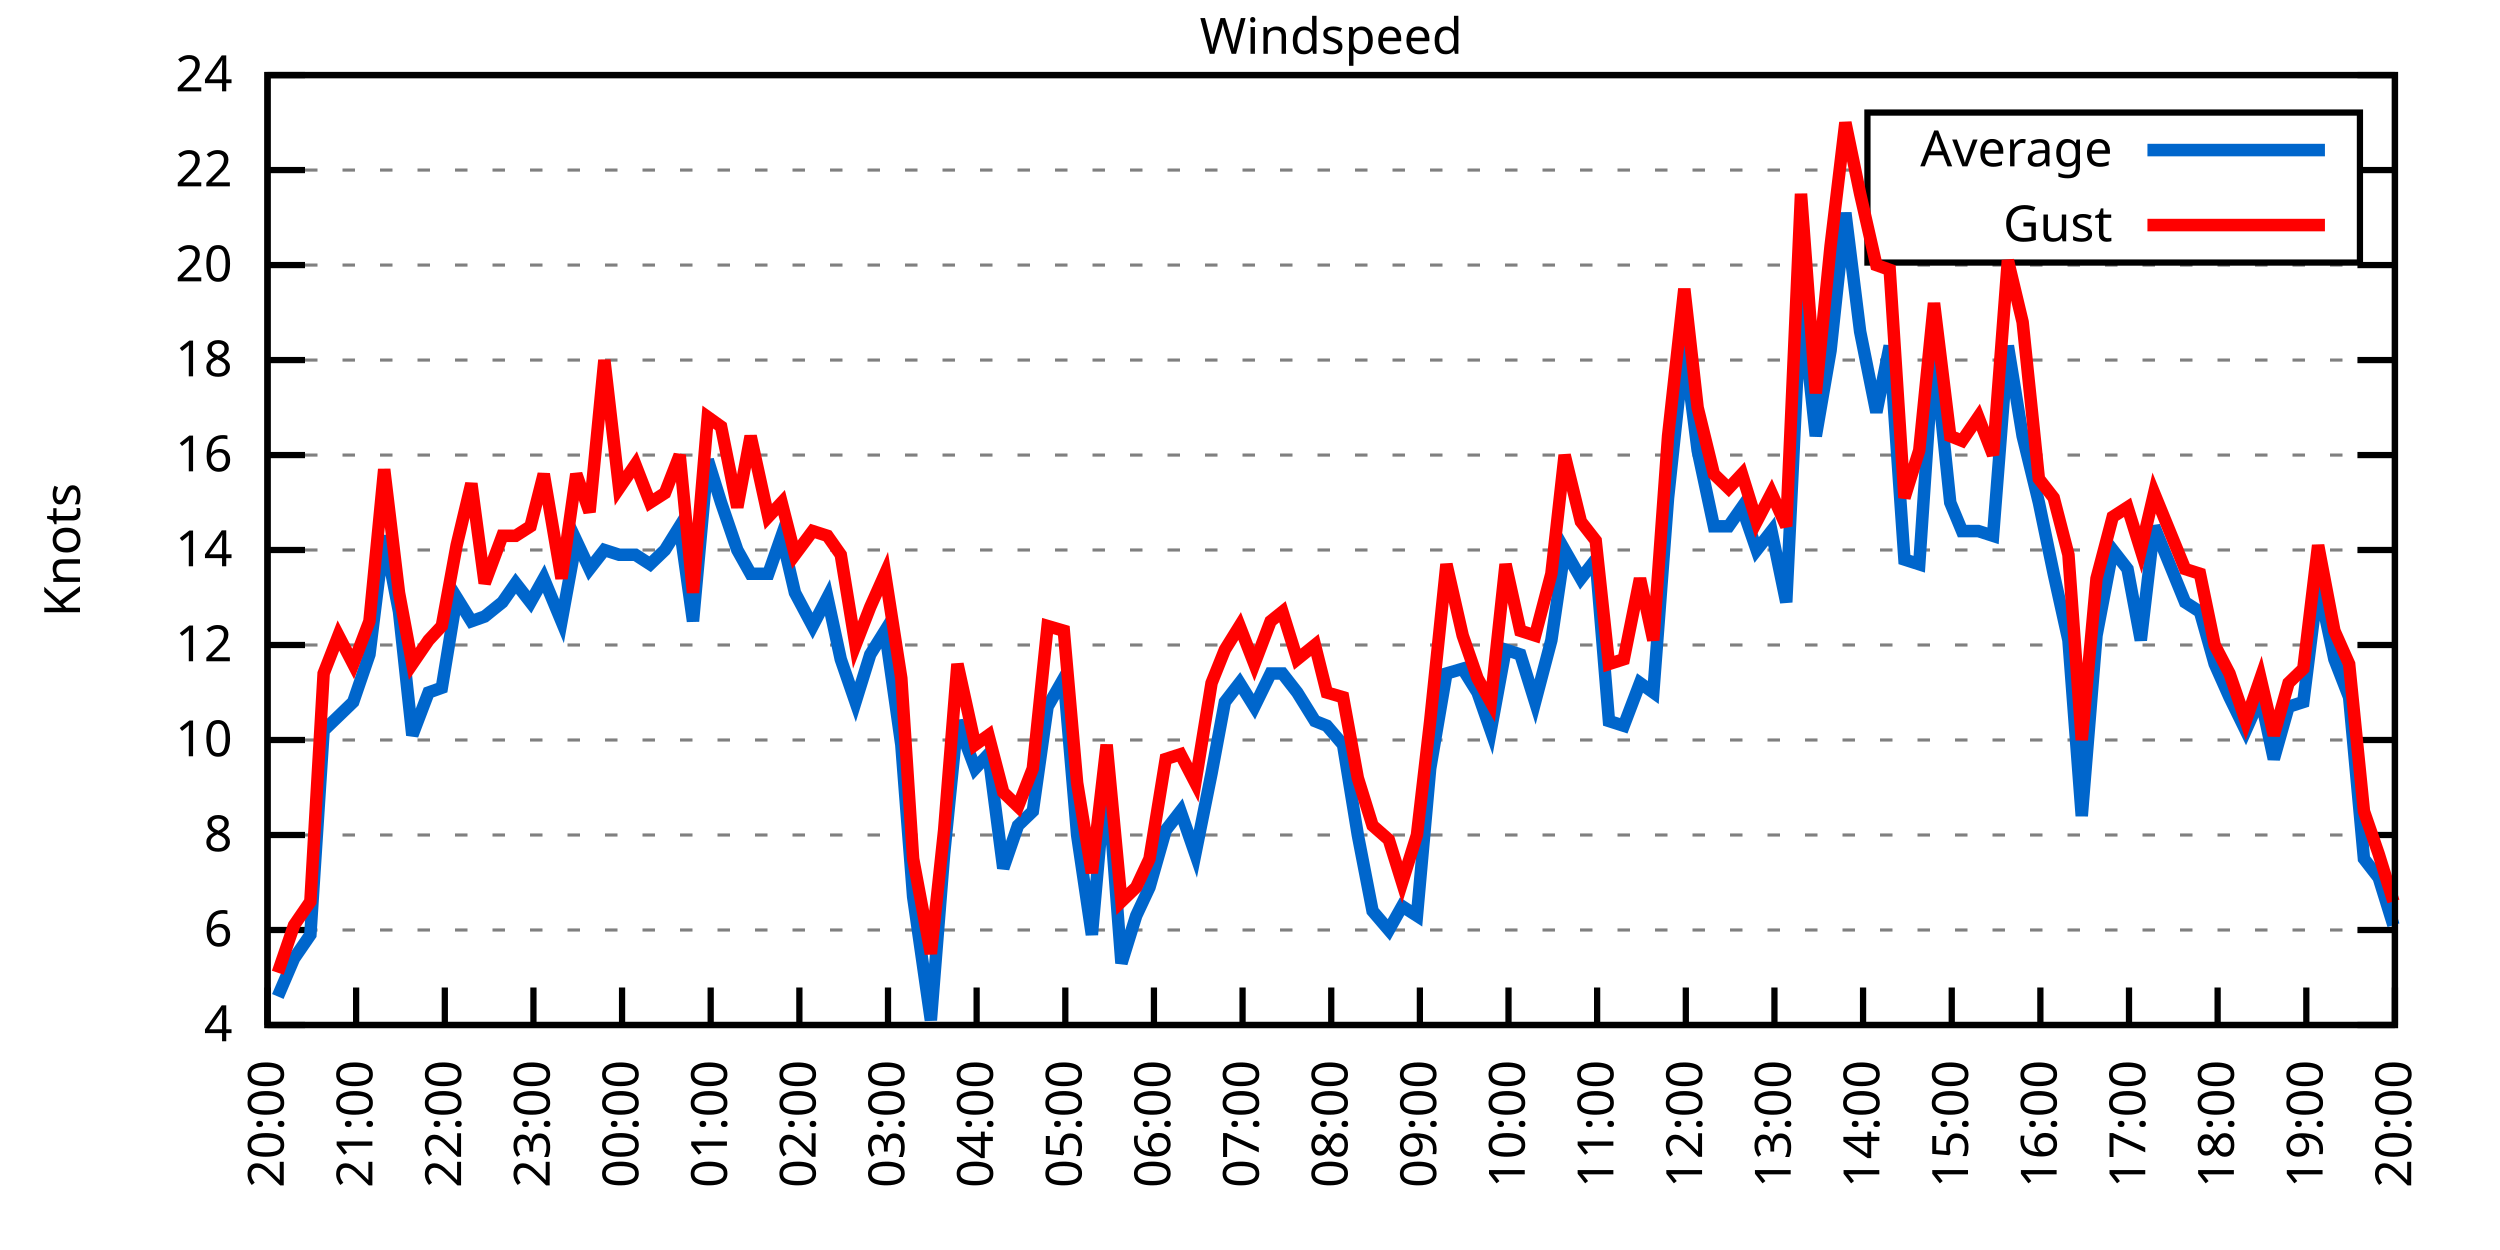
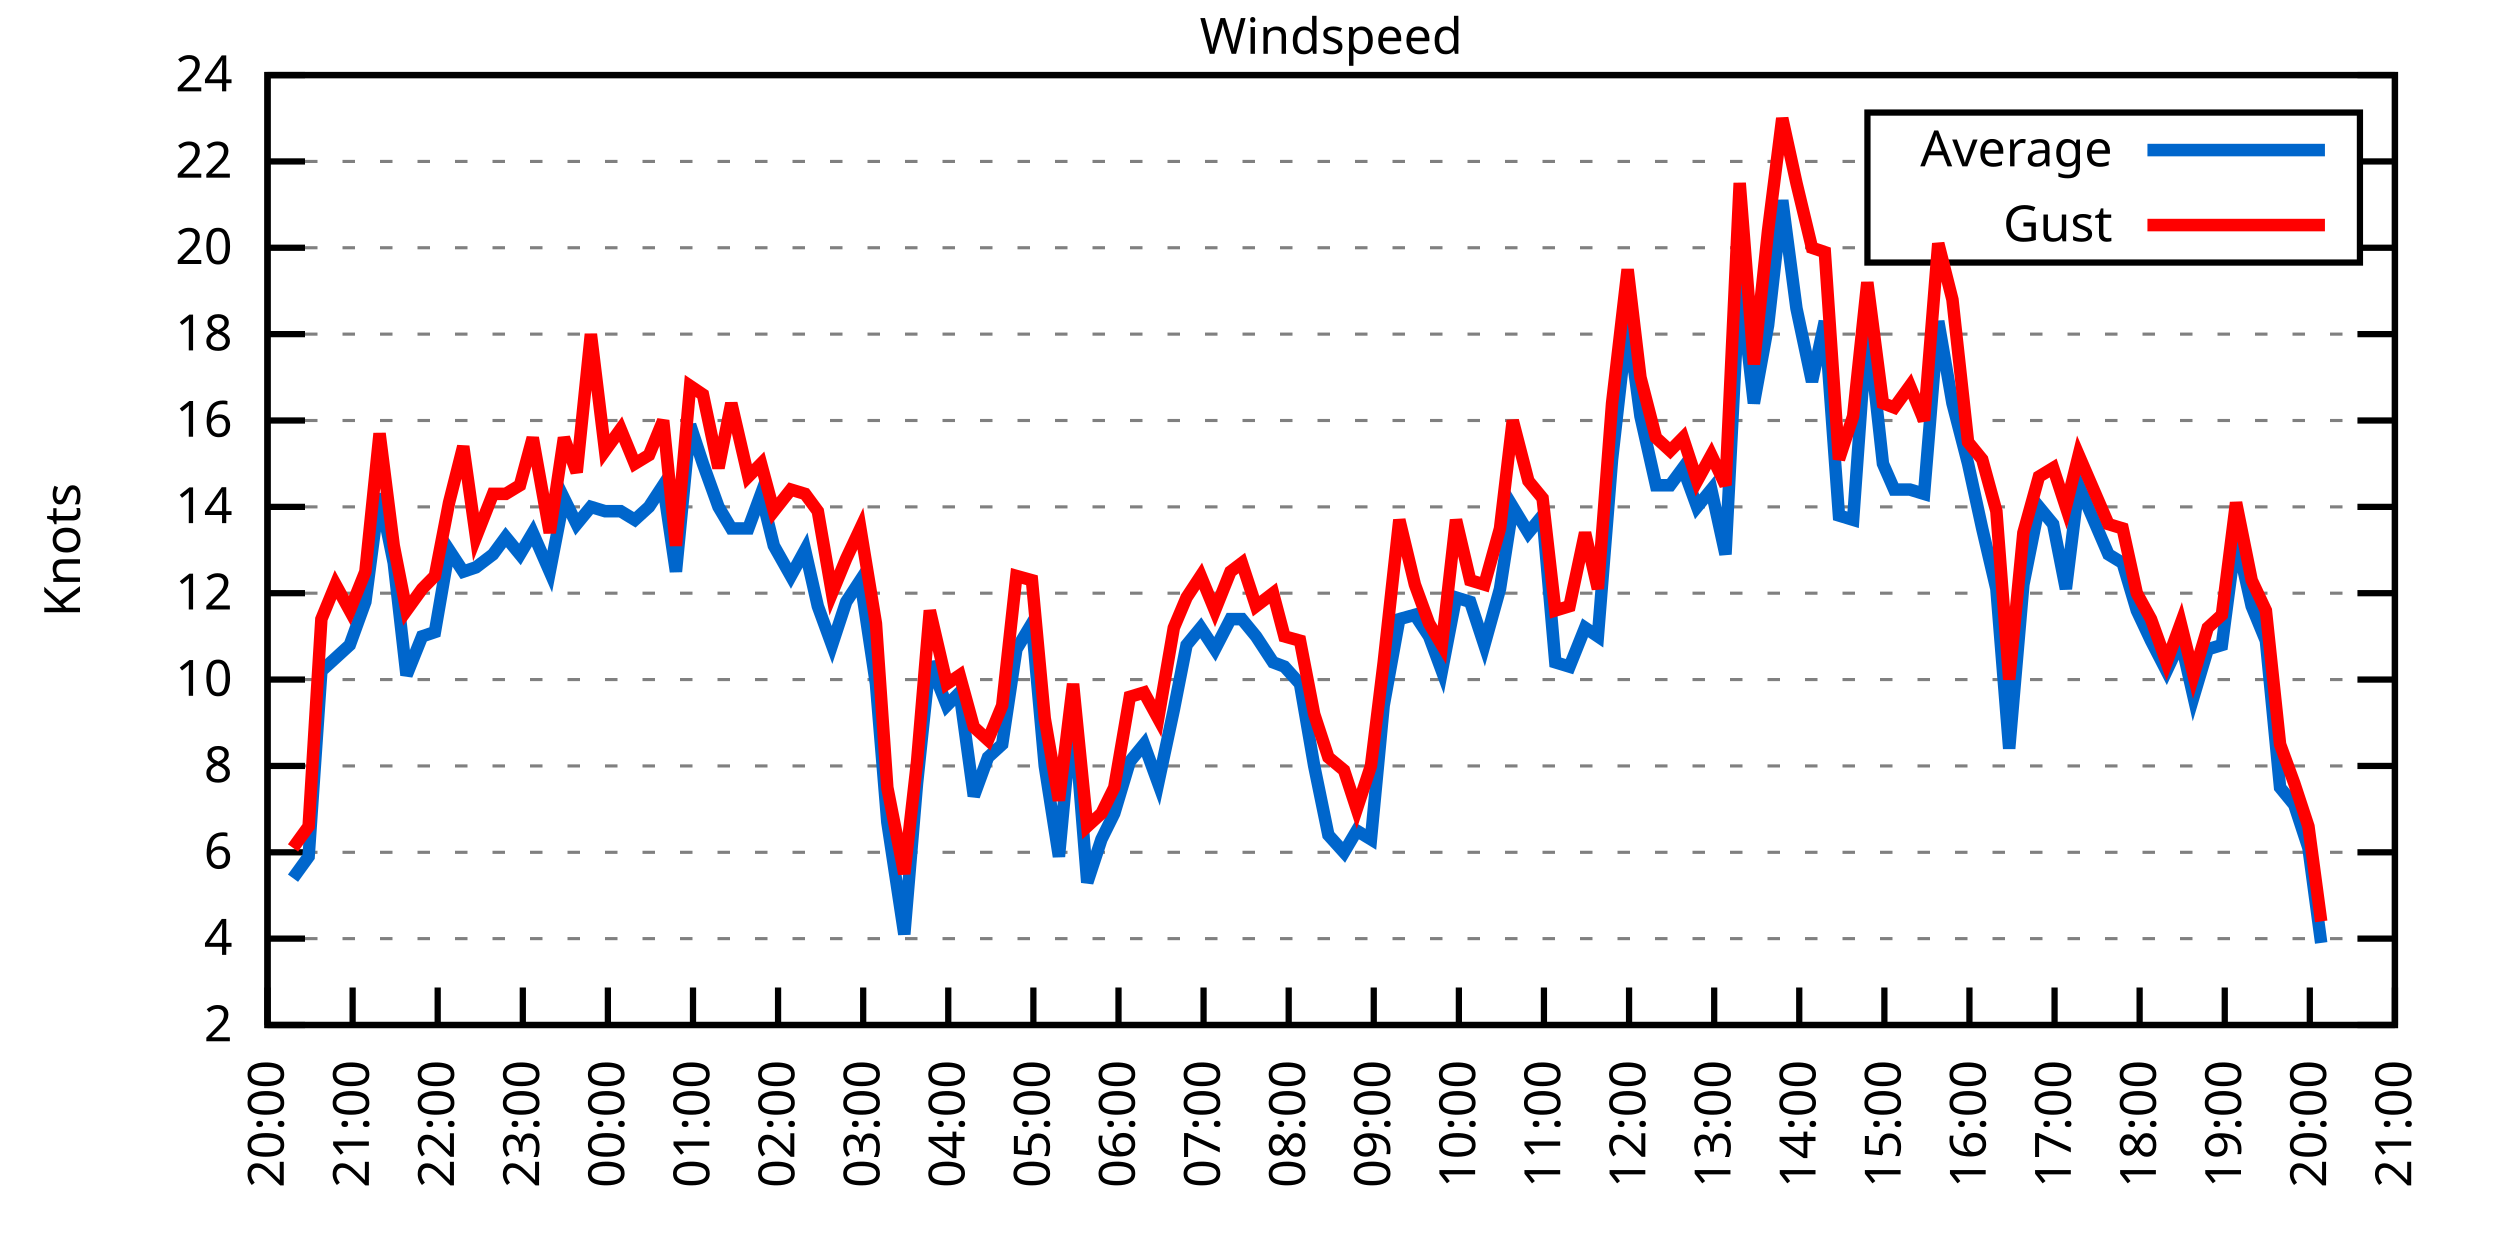
<svg xmlns="http://www.w3.org/2000/svg" xmlns:xlink="http://www.w3.org/1999/xlink" width="400" height="200" viewBox="0 0 400 200">
  <g id="gnuplot_canvas">
    <rect x="0" y="0" width="400" height="200" fill="none" />
    <defs>
      <circle id="gpDot" r="0.5" stroke-width="0.5" stroke="currentColor" />
      <path id="gpPt0" stroke-width="0.333" stroke="currentColor" d="M-1,0 h2 M0,-1 v2" />
      <path id="gpPt1" stroke-width="0.333" stroke="currentColor" d="M-1,-1 L1,1 M1,-1 L-1,1" />
      <path id="gpPt2" stroke-width="0.333" stroke="currentColor" d="M-1,0 L1,0 M0,-1 L0,1 M-1,-1 L1,1 M-1,1 L1,-1" />
      <rect id="gpPt3" stroke-width="0.333" stroke="currentColor" x="-1" y="-1" width="2" height="2" />
      <rect id="gpPt4" stroke-width="0.333" stroke="currentColor" fill="currentColor" x="-1" y="-1" width="2" height="2" />
      <circle id="gpPt5" stroke-width="0.333" stroke="currentColor" cx="0" cy="0" r="1" />
      <use xlink:href="#gpPt5" id="gpPt6" fill="currentColor" stroke="none" />
      <path id="gpPt7" stroke-width="0.333" stroke="currentColor" d="M0,-1.33 L-1.33,0.67 L1.33,0.67 z" />
      <use xlink:href="#gpPt7" id="gpPt8" fill="currentColor" stroke="none" />
      <use xlink:href="#gpPt7" id="gpPt9" stroke="currentColor" transform="rotate(180)" />
      <use xlink:href="#gpPt9" id="gpPt10" fill="currentColor" stroke="none" />
      <use xlink:href="#gpPt3" id="gpPt11" stroke="currentColor" transform="rotate(45)" />
      <use xlink:href="#gpPt11" id="gpPt12" fill="currentColor" stroke="none" />
      <path id="gpPt13" stroke-width="0.333" stroke="currentColor" d="M0,1.330 L1.265,0.411 L0.782,-1.067 L-0.782,-1.076 L-1.265,0.411 z" />
      <use xlink:href="#gpPt13" id="gpPt14" fill="currentColor" stroke="none" />
      <filter id="textbox" filterUnits="objectBoundingBox" x="0" y="0" height="1" width="1">
        <feFlood flood-color="white" flood-opacity="1" result="bgnd" />
        <feComposite in="SourceGraphic" in2="bgnd" operator="atop" />
      </filter>
      <filter id="greybox" filterUnits="objectBoundingBox" x="0" y="0" height="1" width="1">
        <feFlood flood-color="lightgrey" flood-opacity="1" result="grey" />
        <feComposite in="SourceGraphic" in2="grey" operator="atop" />
      </filter>
    </defs>
    <g fill="none" color="white" stroke="currentColor" stroke-width="1.00" stroke-linecap="butt" stroke-linejoin="miter">
</g>
    <g fill="none" color="black" stroke="currentColor" stroke-width="1.00" stroke-linecap="butt" stroke-linejoin="miter">
      <g stroke="none" shape-rendering="crispEdges">
        <polygon fill="rgb(255, 255, 255)" points="42.80,164.00 383.18,164.00 383.18,12.02 42.80,12.02 " />
      </g>
    </g>
    <g fill="none" color="black" stroke="currentColor" stroke-width="1.00" stroke-linecap="butt" stroke-linejoin="miter">
</g>
    <g fill="none" color="black" stroke="black" stroke-width="0.50" stroke-linecap="butt" stroke-linejoin="miter">
</g>
    <g fill="none" color="gray" stroke="currentColor" stroke-width="0.50" stroke-linecap="butt" stroke-linejoin="miter">
      <path stroke="gray" stroke-dasharray="2,4" class="gridline" d="M42.80,164.00 L383.19,164.00  " />
    </g>
    <g fill="none" color="gray" stroke="gray" stroke-width="1.00" stroke-linecap="butt" stroke-linejoin="miter">
</g>
    <g fill="none" color="black" stroke="currentColor" stroke-width="1.00" stroke-linecap="butt" stroke-linejoin="miter">
      <path stroke="black" d="M42.80,164.00 L48.80,164.00 M383.19,164.00 L377.19,164.00  " />
      <g transform="translate(37.20,166.60)" stroke="none" fill="black" font-family="Sans" font-size="8.00" text-anchor="end">
        <text>
+           <tspan font-family="Sans"> 2</tspan>
+         </text>
+       </g>
+     </g>
+     <g fill="none" color="black" stroke="currentColor" stroke-width="1.00" stroke-linecap="butt" stroke-linejoin="miter">
+ </g>
+     <g fill="none" color="black" stroke="black" stroke-width="0.50" stroke-linecap="butt" stroke-linejoin="miter">
+ </g>
+     <g fill="none" color="gray" stroke="currentColor" stroke-width="0.50" stroke-linecap="butt" stroke-linejoin="miter">
+       <path stroke="gray" stroke-dasharray="2,4" class="gridline" d="M42.80,150.18 L383.19,150.18  " />
+     </g>
+     <g fill="none" color="gray" stroke="gray" stroke-width="1.00" stroke-linecap="butt" stroke-linejoin="miter">
+ </g>
+     <g fill="none" color="black" stroke="currentColor" stroke-width="1.00" stroke-linecap="butt" stroke-linejoin="miter">
+       <path stroke="black" d="M42.80,150.18 L48.80,150.18 M383.19,150.18 L377.19,150.18  " />
+       <g transform="translate(37.20,152.78)" stroke="none" fill="black" font-family="Sans" font-size="8.00" text-anchor="end">
+         <text>
          <tspan font-family="Sans"> 4</tspan>
        </text>
      </g>
    </g>
    <g fill="none" color="black" stroke="currentColor" stroke-width="1.00" stroke-linecap="butt" stroke-linejoin="miter">
</g>
    <g fill="none" color="black" stroke="black" stroke-width="0.50" stroke-linecap="butt" stroke-linejoin="miter">
</g>
    <g fill="none" color="gray" stroke="currentColor" stroke-width="0.50" stroke-linecap="butt" stroke-linejoin="miter">
-       <path stroke="gray" stroke-dasharray="2,4" class="gridline" d="M42.80,148.80 L383.19,148.80  " />
-     </g>
-     <g fill="none" color="gray" stroke="gray" stroke-width="1.00" stroke-linecap="butt" stroke-linejoin="miter">
- </g>
-     <g fill="none" color="black" stroke="currentColor" stroke-width="1.00" stroke-linecap="butt" stroke-linejoin="miter">
-       <path stroke="black" d="M42.80,148.80 L48.80,148.80 M383.19,148.80 L377.19,148.80  " />
-       <g transform="translate(37.20,151.40)" stroke="none" fill="black" font-family="Sans" font-size="8.00" text-anchor="end">
+       <path stroke="gray" stroke-dasharray="2,4" class="gridline" d="M42.80,136.37 L383.19,136.37  " />
+     </g>
+     <g fill="none" color="gray" stroke="gray" stroke-width="1.00" stroke-linecap="butt" stroke-linejoin="miter">
+ </g>
+     <g fill="none" color="black" stroke="currentColor" stroke-width="1.00" stroke-linecap="butt" stroke-linejoin="miter">
+       <path stroke="black" d="M42.80,136.37 L48.80,136.37 M383.19,136.37 L377.19,136.37  " />
+       <g transform="translate(37.20,138.97)" stroke="none" fill="black" font-family="Sans" font-size="8.00" text-anchor="end">
        <text>
          <tspan font-family="Sans"> 6</tspan>
        </text>
      </g>
    </g>
    <g fill="none" color="black" stroke="currentColor" stroke-width="1.00" stroke-linecap="butt" stroke-linejoin="miter">
</g>
    <g fill="none" color="black" stroke="black" stroke-width="0.50" stroke-linecap="butt" stroke-linejoin="miter">
</g>
    <g fill="none" color="gray" stroke="currentColor" stroke-width="0.50" stroke-linecap="butt" stroke-linejoin="miter">
-       <path stroke="gray" stroke-dasharray="2,4" class="gridline" d="M42.80,133.60 L383.19,133.60  " />
-     </g>
-     <g fill="none" color="gray" stroke="gray" stroke-width="1.00" stroke-linecap="butt" stroke-linejoin="miter">
- </g>
-     <g fill="none" color="black" stroke="currentColor" stroke-width="1.00" stroke-linecap="butt" stroke-linejoin="miter">
-       <path stroke="black" d="M42.80,133.60 L48.80,133.60 M383.19,133.60 L377.19,133.60  " />
-       <g transform="translate(37.20,136.20)" stroke="none" fill="black" font-family="Sans" font-size="8.00" text-anchor="end">
+       <path stroke="gray" stroke-dasharray="2,4" class="gridline" d="M42.80,122.55 L383.19,122.55  " />
+     </g>
+     <g fill="none" color="gray" stroke="gray" stroke-width="1.00" stroke-linecap="butt" stroke-linejoin="miter">
+ </g>
+     <g fill="none" color="black" stroke="currentColor" stroke-width="1.00" stroke-linecap="butt" stroke-linejoin="miter">
+       <path stroke="black" d="M42.80,122.55 L48.80,122.55 M383.19,122.55 L377.19,122.55  " />
+       <g transform="translate(37.20,125.15)" stroke="none" fill="black" font-family="Sans" font-size="8.00" text-anchor="end">
        <text>
          <tspan font-family="Sans"> 8</tspan>
        </text>
      </g>
    </g>
    <g fill="none" color="black" stroke="currentColor" stroke-width="1.00" stroke-linecap="butt" stroke-linejoin="miter">
</g>
    <g fill="none" color="black" stroke="black" stroke-width="0.50" stroke-linecap="butt" stroke-linejoin="miter">
</g>
    <g fill="none" color="gray" stroke="currentColor" stroke-width="0.50" stroke-linecap="butt" stroke-linejoin="miter">
-       <path stroke="gray" stroke-dasharray="2,4" class="gridline" d="M42.80,118.40 L383.19,118.40  " />
-     </g>
-     <g fill="none" color="gray" stroke="gray" stroke-width="1.00" stroke-linecap="butt" stroke-linejoin="miter">
- </g>
-     <g fill="none" color="black" stroke="currentColor" stroke-width="1.00" stroke-linecap="butt" stroke-linejoin="miter">
-       <path stroke="black" d="M42.80,118.40 L48.80,118.40 M383.19,118.40 L377.19,118.40  " />
-       <g transform="translate(37.20,121.00)" stroke="none" fill="black" font-family="Sans" font-size="8.00" text-anchor="end">
+       <path stroke="gray" stroke-dasharray="2,4" class="gridline" d="M42.80,108.73 L383.19,108.73  " />
+     </g>
+     <g fill="none" color="gray" stroke="gray" stroke-width="1.00" stroke-linecap="butt" stroke-linejoin="miter">
+ </g>
+     <g fill="none" color="black" stroke="currentColor" stroke-width="1.00" stroke-linecap="butt" stroke-linejoin="miter">
+       <path stroke="black" d="M42.80,108.73 L48.80,108.73 M383.19,108.73 L377.19,108.73  " />
+       <g transform="translate(37.20,111.33)" stroke="none" fill="black" font-family="Sans" font-size="8.00" text-anchor="end">
        <text>
          <tspan font-family="Sans"> 10</tspan>
        </text>
      </g>
    </g>
    <g fill="none" color="black" stroke="currentColor" stroke-width="1.00" stroke-linecap="butt" stroke-linejoin="miter">
</g>
    <g fill="none" color="black" stroke="black" stroke-width="0.50" stroke-linecap="butt" stroke-linejoin="miter">
</g>
    <g fill="none" color="gray" stroke="currentColor" stroke-width="0.50" stroke-linecap="butt" stroke-linejoin="miter">
-       <path stroke="gray" stroke-dasharray="2,4" class="gridline" d="M42.80,103.20 L383.19,103.20  " />
-     </g>
-     <g fill="none" color="gray" stroke="gray" stroke-width="1.00" stroke-linecap="butt" stroke-linejoin="miter">
- </g>
-     <g fill="none" color="black" stroke="currentColor" stroke-width="1.00" stroke-linecap="butt" stroke-linejoin="miter">
-       <path stroke="black" d="M42.80,103.20 L48.80,103.20 M383.19,103.20 L377.19,103.20  " />
-       <g transform="translate(37.20,105.80)" stroke="none" fill="black" font-family="Sans" font-size="8.00" text-anchor="end">
+       <path stroke="gray" stroke-dasharray="2,4" class="gridline" d="M42.80,94.91 L383.19,94.91  " />
+     </g>
+     <g fill="none" color="gray" stroke="gray" stroke-width="1.00" stroke-linecap="butt" stroke-linejoin="miter">
+ </g>
+     <g fill="none" color="black" stroke="currentColor" stroke-width="1.00" stroke-linecap="butt" stroke-linejoin="miter">
+       <path stroke="black" d="M42.80,94.91 L48.80,94.91 M383.19,94.91 L377.19,94.91  " />
+       <g transform="translate(37.20,97.51)" stroke="none" fill="black" font-family="Sans" font-size="8.00" text-anchor="end">
        <text>
          <tspan font-family="Sans"> 12</tspan>
        </text>
      </g>
    </g>
    <g fill="none" color="black" stroke="currentColor" stroke-width="1.00" stroke-linecap="butt" stroke-linejoin="miter">
</g>
    <g fill="none" color="black" stroke="black" stroke-width="0.50" stroke-linecap="butt" stroke-linejoin="miter">
</g>
    <g fill="none" color="gray" stroke="currentColor" stroke-width="0.50" stroke-linecap="butt" stroke-linejoin="miter">
-       <path stroke="gray" stroke-dasharray="2,4" class="gridline" d="M42.80,88.00 L383.19,88.00  " />
-     </g>
-     <g fill="none" color="gray" stroke="gray" stroke-width="1.00" stroke-linecap="butt" stroke-linejoin="miter">
- </g>
-     <g fill="none" color="black" stroke="currentColor" stroke-width="1.00" stroke-linecap="butt" stroke-linejoin="miter">
-       <path stroke="black" d="M42.80,88.00 L48.80,88.00 M383.19,88.00 L377.19,88.00  " />
-       <g transform="translate(37.20,90.60)" stroke="none" fill="black" font-family="Sans" font-size="8.00" text-anchor="end">
+       <path stroke="gray" stroke-dasharray="2,4" class="gridline" d="M42.80,81.10 L383.19,81.10  " />
+     </g>
+     <g fill="none" color="gray" stroke="gray" stroke-width="1.00" stroke-linecap="butt" stroke-linejoin="miter">
+ </g>
+     <g fill="none" color="black" stroke="currentColor" stroke-width="1.00" stroke-linecap="butt" stroke-linejoin="miter">
+       <path stroke="black" d="M42.80,81.10 L48.80,81.10 M383.19,81.10 L377.19,81.10  " />
+       <g transform="translate(37.20,83.70)" stroke="none" fill="black" font-family="Sans" font-size="8.00" text-anchor="end">
        <text>
          <tspan font-family="Sans"> 14</tspan>
        </text>
      </g>
    </g>
    <g fill="none" color="black" stroke="currentColor" stroke-width="1.00" stroke-linecap="butt" stroke-linejoin="miter">
</g>
    <g fill="none" color="black" stroke="black" stroke-width="0.50" stroke-linecap="butt" stroke-linejoin="miter">
</g>
    <g fill="none" color="gray" stroke="currentColor" stroke-width="0.50" stroke-linecap="butt" stroke-linejoin="miter">
-       <path stroke="gray" stroke-dasharray="2,4" class="gridline" d="M42.80,72.81 L383.19,72.81  " />
-     </g>
-     <g fill="none" color="gray" stroke="gray" stroke-width="1.00" stroke-linecap="butt" stroke-linejoin="miter">
- </g>
-     <g fill="none" color="black" stroke="currentColor" stroke-width="1.00" stroke-linecap="butt" stroke-linejoin="miter">
-       <path stroke="black" d="M42.80,72.81 L48.80,72.81 M383.19,72.81 L377.19,72.81  " />
-       <g transform="translate(37.20,75.41)" stroke="none" fill="black" font-family="Sans" font-size="8.00" text-anchor="end">
+       <path stroke="gray" stroke-dasharray="2,4" class="gridline" d="M42.80,67.28 L383.19,67.28  " />
+     </g>
+     <g fill="none" color="gray" stroke="gray" stroke-width="1.00" stroke-linecap="butt" stroke-linejoin="miter">
+ </g>
+     <g fill="none" color="black" stroke="currentColor" stroke-width="1.00" stroke-linecap="butt" stroke-linejoin="miter">
+       <path stroke="black" d="M42.80,67.28 L48.80,67.28 M383.19,67.28 L377.19,67.28  " />
+       <g transform="translate(37.20,69.88)" stroke="none" fill="black" font-family="Sans" font-size="8.00" text-anchor="end">
        <text>
          <tspan font-family="Sans"> 16</tspan>
        </text>
      </g>
    </g>
    <g fill="none" color="black" stroke="currentColor" stroke-width="1.00" stroke-linecap="butt" stroke-linejoin="miter">
</g>
    <g fill="none" color="black" stroke="black" stroke-width="0.50" stroke-linecap="butt" stroke-linejoin="miter">
</g>
    <g fill="none" color="gray" stroke="currentColor" stroke-width="0.50" stroke-linecap="butt" stroke-linejoin="miter">
-       <path stroke="gray" stroke-dasharray="2,4" class="gridline" d="M42.80,57.61 L383.19,57.61  " />
-     </g>
-     <g fill="none" color="gray" stroke="gray" stroke-width="1.00" stroke-linecap="butt" stroke-linejoin="miter">
- </g>
-     <g fill="none" color="black" stroke="currentColor" stroke-width="1.00" stroke-linecap="butt" stroke-linejoin="miter">
-       <path stroke="black" d="M42.80,57.61 L48.80,57.61 M383.19,57.61 L377.19,57.61  " />
-       <g transform="translate(37.20,60.21)" stroke="none" fill="black" font-family="Sans" font-size="8.00" text-anchor="end">
+       <path stroke="gray" stroke-dasharray="2,4" class="gridline" d="M42.80,53.46 L383.19,53.46  " />
+     </g>
+     <g fill="none" color="gray" stroke="gray" stroke-width="1.00" stroke-linecap="butt" stroke-linejoin="miter">
+ </g>
+     <g fill="none" color="black" stroke="currentColor" stroke-width="1.00" stroke-linecap="butt" stroke-linejoin="miter">
+       <path stroke="black" d="M42.80,53.46 L48.80,53.46 M383.19,53.46 L377.19,53.46  " />
+       <g transform="translate(37.20,56.06)" stroke="none" fill="black" font-family="Sans" font-size="8.00" text-anchor="end">
        <text>
          <tspan font-family="Sans"> 18</tspan>
        </text>
      </g>
    </g>
    <g fill="none" color="black" stroke="currentColor" stroke-width="1.00" stroke-linecap="butt" stroke-linejoin="miter">
</g>
    <g fill="none" color="black" stroke="black" stroke-width="0.50" stroke-linecap="butt" stroke-linejoin="miter">
</g>
    <g fill="none" color="gray" stroke="currentColor" stroke-width="0.50" stroke-linecap="butt" stroke-linejoin="miter">
-       <path stroke="gray" stroke-dasharray="2,4" class="gridline" d="M42.80,42.41 L383.19,42.41  " />
-     </g>
-     <g fill="none" color="gray" stroke="gray" stroke-width="1.00" stroke-linecap="butt" stroke-linejoin="miter">
- </g>
-     <g fill="none" color="black" stroke="currentColor" stroke-width="1.00" stroke-linecap="butt" stroke-linejoin="miter">
-       <path stroke="black" d="M42.80,42.41 L48.80,42.41 M383.19,42.41 L377.19,42.41  " />
-       <g transform="translate(37.20,45.01)" stroke="none" fill="black" font-family="Sans" font-size="8.00" text-anchor="end">
+       <path stroke="gray" stroke-dasharray="2,4" class="gridline" d="M42.80,39.64 L298.79,39.64 M377.59,39.64 L383.19,39.64  " />
+     </g>
+     <g fill="none" color="gray" stroke="gray" stroke-width="1.00" stroke-linecap="butt" stroke-linejoin="miter">
+ </g>
+     <g fill="none" color="black" stroke="currentColor" stroke-width="1.00" stroke-linecap="butt" stroke-linejoin="miter">
+       <path stroke="black" d="M42.80,39.64 L48.80,39.64 M383.19,39.64 L377.19,39.64  " />
+       <g transform="translate(37.20,42.24)" stroke="none" fill="black" font-family="Sans" font-size="8.00" text-anchor="end">
        <text>
          <tspan font-family="Sans"> 20</tspan>
        </text>
      </g>
    </g>
    <g fill="none" color="black" stroke="currentColor" stroke-width="1.00" stroke-linecap="butt" stroke-linejoin="miter">
</g>
    <g fill="none" color="black" stroke="black" stroke-width="0.50" stroke-linecap="butt" stroke-linejoin="miter">
</g>
    <g fill="none" color="gray" stroke="currentColor" stroke-width="0.50" stroke-linecap="butt" stroke-linejoin="miter">
-       <path stroke="gray" stroke-dasharray="2,4" class="gridline" d="M42.80,27.21 L298.79,27.21 M377.59,27.21 L383.19,27.21  " />
-     </g>
-     <g fill="none" color="gray" stroke="gray" stroke-width="1.00" stroke-linecap="butt" stroke-linejoin="miter">
- </g>
-     <g fill="none" color="black" stroke="currentColor" stroke-width="1.00" stroke-linecap="butt" stroke-linejoin="miter">
-       <path stroke="black" d="M42.80,27.21 L48.80,27.21 M383.19,27.21 L377.19,27.21  " />
-       <g transform="translate(37.20,29.81)" stroke="none" fill="black" font-family="Sans" font-size="8.00" text-anchor="end">
+       <path stroke="gray" stroke-dasharray="2,4" class="gridline" d="M42.80,25.83 L298.79,25.83 M377.59,25.83 L383.19,25.83  " />
+     </g>
+     <g fill="none" color="gray" stroke="gray" stroke-width="1.00" stroke-linecap="butt" stroke-linejoin="miter">
+ </g>
+     <g fill="none" color="black" stroke="currentColor" stroke-width="1.00" stroke-linecap="butt" stroke-linejoin="miter">
+       <path stroke="black" d="M42.80,25.83 L48.80,25.83 M383.19,25.83 L377.19,25.83  " />
+       <g transform="translate(37.20,28.43)" stroke="none" fill="black" font-family="Sans" font-size="8.00" text-anchor="end">
        <text>
          <tspan font-family="Sans"> 22</tspan>
        </text>
      </g>
    </g>
    <g fill="none" color="black" stroke="currentColor" stroke-width="1.00" stroke-linecap="butt" stroke-linejoin="miter">
</g>
    <g fill="none" color="black" stroke="black" stroke-width="0.50" stroke-linecap="butt" stroke-linejoin="miter">
</g>
    <g fill="none" color="gray" stroke="currentColor" stroke-width="0.50" stroke-linecap="butt" stroke-linejoin="miter">
      <path stroke="gray" stroke-dasharray="2,4" class="gridline" d="M42.80,12.01 L383.19,12.01  " />
    </g>
    <g fill="none" color="gray" stroke="gray" stroke-width="1.00" stroke-linecap="butt" stroke-linejoin="miter">
</g>
    <g fill="none" color="black" stroke="currentColor" stroke-width="1.00" stroke-linecap="butt" stroke-linejoin="miter">
      <path stroke="black" d="M42.80,12.01 L48.80,12.01 M383.19,12.01 L377.19,12.01  " />
      <g transform="translate(37.20,14.61)" stroke="none" fill="black" font-family="Sans" font-size="8.00" text-anchor="end">
        <text>
          <tspan font-family="Sans"> 24</tspan>
        </text>
      </g>
    </g>
    <g fill="none" color="black" stroke="currentColor" stroke-width="1.00" stroke-linecap="butt" stroke-linejoin="miter">
      <path stroke="black" d="M42.80,164.00 L42.80,158.00  " />
      <g transform="translate(45.40,169.60) rotate(270.00)" stroke="none" fill="black" font-family="Sans" font-size="8.00" text-anchor="end">
        <text>
          <tspan font-family="Sans">20:00</tspan>
        </text>
      </g>
    </g>
    <g fill="none" color="black" stroke="currentColor" stroke-width="1.00" stroke-linecap="butt" stroke-linejoin="miter">
-       <path stroke="black" d="M56.98,164.00 L56.98,158.00  " />
-       <g transform="translate(59.58,169.60) rotate(270.00)" stroke="none" fill="black" font-family="Sans" font-size="8.00" text-anchor="end">
+       <path stroke="black" d="M56.42,164.00 L56.42,158.00  " />
+       <g transform="translate(59.02,169.60) rotate(270.00)" stroke="none" fill="black" font-family="Sans" font-size="8.00" text-anchor="end">
        <text>
          <tspan font-family="Sans">21:00</tspan>
        </text>
      </g>
    </g>
    <g fill="none" color="black" stroke="currentColor" stroke-width="1.00" stroke-linecap="butt" stroke-linejoin="miter">
-       <path stroke="black" d="M71.17,164.00 L71.17,158.00  " />
-       <g transform="translate(73.77,169.60) rotate(270.00)" stroke="none" fill="black" font-family="Sans" font-size="8.00" text-anchor="end">
+       <path stroke="black" d="M70.03,164.00 L70.03,158.00  " />
+       <g transform="translate(72.63,169.60) rotate(270.00)" stroke="none" fill="black" font-family="Sans" font-size="8.00" text-anchor="end">
        <text>
          <tspan font-family="Sans">22:00</tspan>
        </text>
      </g>
    </g>
    <g fill="none" color="black" stroke="currentColor" stroke-width="1.00" stroke-linecap="butt" stroke-linejoin="miter">
-       <path stroke="black" d="M85.35,164.00 L85.35,158.00  " />
-       <g transform="translate(87.95,169.60) rotate(270.00)" stroke="none" fill="black" font-family="Sans" font-size="8.00" text-anchor="end">
+       <path stroke="black" d="M83.65,164.00 L83.65,158.00  " />
+       <g transform="translate(86.25,169.60) rotate(270.00)" stroke="none" fill="black" font-family="Sans" font-size="8.00" text-anchor="end">
        <text>
          <tspan font-family="Sans">23:00</tspan>
        </text>
      </g>
    </g>
    <g fill="none" color="black" stroke="currentColor" stroke-width="1.00" stroke-linecap="butt" stroke-linejoin="miter">
-       <path stroke="black" d="M99.53,164.00 L99.53,158.00  " />
-       <g transform="translate(102.13,169.60) rotate(270.00)" stroke="none" fill="black" font-family="Sans" font-size="8.00" text-anchor="end">
+       <path stroke="black" d="M97.26,164.00 L97.26,158.00  " />
+       <g transform="translate(99.86,169.60) rotate(270.00)" stroke="none" fill="black" font-family="Sans" font-size="8.00" text-anchor="end">
        <text>
          <tspan font-family="Sans">00:00</tspan>
        </text>
      </g>
    </g>
    <g fill="none" color="black" stroke="currentColor" stroke-width="1.00" stroke-linecap="butt" stroke-linejoin="miter">
-       <path stroke="black" d="M113.71,164.00 L113.71,158.00  " />
-       <g transform="translate(116.31,169.60) rotate(270.00)" stroke="none" fill="black" font-family="Sans" font-size="8.00" text-anchor="end">
+       <path stroke="black" d="M110.88,164.00 L110.88,158.00  " />
+       <g transform="translate(113.48,169.60) rotate(270.00)" stroke="none" fill="black" font-family="Sans" font-size="8.00" text-anchor="end">
        <text>
          <tspan font-family="Sans">01:00</tspan>
        </text>
      </g>
    </g>
    <g fill="none" color="black" stroke="currentColor" stroke-width="1.00" stroke-linecap="butt" stroke-linejoin="miter">
-       <path stroke="black" d="M127.90,164.00 L127.90,158.00  " />
-       <g transform="translate(130.50,169.60) rotate(270.00)" stroke="none" fill="black" font-family="Sans" font-size="8.00" text-anchor="end">
+       <path stroke="black" d="M124.49,164.00 L124.49,158.00  " />
+       <g transform="translate(127.09,169.60) rotate(270.00)" stroke="none" fill="black" font-family="Sans" font-size="8.00" text-anchor="end">
        <text>
          <tspan font-family="Sans">02:00</tspan>
        </text>
      </g>
    </g>
    <g fill="none" color="black" stroke="currentColor" stroke-width="1.00" stroke-linecap="butt" stroke-linejoin="miter">
-       <path stroke="black" d="M142.08,164.00 L142.08,158.00  " />
-       <g transform="translate(144.68,169.60) rotate(270.00)" stroke="none" fill="black" font-family="Sans" font-size="8.00" text-anchor="end">
+       <path stroke="black" d="M138.11,164.00 L138.11,158.00  " />
+       <g transform="translate(140.71,169.60) rotate(270.00)" stroke="none" fill="black" font-family="Sans" font-size="8.00" text-anchor="end">
        <text>
          <tspan font-family="Sans">03:00</tspan>
        </text>
      </g>
    </g>
    <g fill="none" color="black" stroke="currentColor" stroke-width="1.00" stroke-linecap="butt" stroke-linejoin="miter">
-       <path stroke="black" d="M156.26,164.00 L156.26,158.00  " />
-       <g transform="translate(158.86,169.60) rotate(270.00)" stroke="none" fill="black" font-family="Sans" font-size="8.00" text-anchor="end">
+       <path stroke="black" d="M151.72,164.00 L151.72,158.00  " />
+       <g transform="translate(154.32,169.60) rotate(270.00)" stroke="none" fill="black" font-family="Sans" font-size="8.00" text-anchor="end">
        <text>
          <tspan font-family="Sans">04:00</tspan>
        </text>
      </g>
    </g>
    <g fill="none" color="black" stroke="currentColor" stroke-width="1.00" stroke-linecap="butt" stroke-linejoin="miter">
-       <path stroke="black" d="M170.45,164.00 L170.45,158.00  " />
-       <g transform="translate(173.05,169.60) rotate(270.00)" stroke="none" fill="black" font-family="Sans" font-size="8.00" text-anchor="end">
+       <path stroke="black" d="M165.34,164.00 L165.34,158.00  " />
+       <g transform="translate(167.94,169.60) rotate(270.00)" stroke="none" fill="black" font-family="Sans" font-size="8.00" text-anchor="end">
        <text>
          <tspan font-family="Sans">05:00</tspan>
        </text>
      </g>
    </g>
    <g fill="none" color="black" stroke="currentColor" stroke-width="1.00" stroke-linecap="butt" stroke-linejoin="miter">
-       <path stroke="black" d="M184.63,164.00 L184.63,158.00  " />
-       <g transform="translate(187.23,169.60) rotate(270.00)" stroke="none" fill="black" font-family="Sans" font-size="8.00" text-anchor="end">
+       <path stroke="black" d="M178.96,164.00 L178.96,158.00  " />
+       <g transform="translate(181.56,169.60) rotate(270.00)" stroke="none" fill="black" font-family="Sans" font-size="8.00" text-anchor="end">
        <text>
          <tspan font-family="Sans">06:00</tspan>
        </text>
      </g>
    </g>
    <g fill="none" color="black" stroke="currentColor" stroke-width="1.00" stroke-linecap="butt" stroke-linejoin="miter">
-       <path stroke="black" d="M198.81,164.00 L198.81,158.00  " />
-       <g transform="translate(201.41,169.60) rotate(270.00)" stroke="none" fill="black" font-family="Sans" font-size="8.00" text-anchor="end">
+       <path stroke="black" d="M192.57,164.00 L192.57,158.00  " />
+       <g transform="translate(195.17,169.60) rotate(270.00)" stroke="none" fill="black" font-family="Sans" font-size="8.00" text-anchor="end">
        <text>
          <tspan font-family="Sans">07:00</tspan>
        </text>
      </g>
    </g>
    <g fill="none" color="black" stroke="currentColor" stroke-width="1.00" stroke-linecap="butt" stroke-linejoin="miter">
-       <path stroke="black" d="M213.00,164.00 L213.00,158.00  " />
-       <g transform="translate(215.60,169.60) rotate(270.00)" stroke="none" fill="black" font-family="Sans" font-size="8.00" text-anchor="end">
+       <path stroke="black" d="M206.19,164.00 L206.19,158.00  " />
+       <g transform="translate(208.79,169.60) rotate(270.00)" stroke="none" fill="black" font-family="Sans" font-size="8.00" text-anchor="end">
        <text>
          <tspan font-family="Sans">08:00</tspan>
        </text>
      </g>
    </g>
    <g fill="none" color="black" stroke="currentColor" stroke-width="1.00" stroke-linecap="butt" stroke-linejoin="miter">
-       <path stroke="black" d="M227.18,164.00 L227.18,158.00  " />
-       <g transform="translate(229.78,169.60) rotate(270.00)" stroke="none" fill="black" font-family="Sans" font-size="8.00" text-anchor="end">
+       <path stroke="black" d="M219.80,164.00 L219.80,158.00  " />
+       <g transform="translate(222.40,169.60) rotate(270.00)" stroke="none" fill="black" font-family="Sans" font-size="8.00" text-anchor="end">
        <text>
          <tspan font-family="Sans">09:00</tspan>
        </text>
      </g>
    </g>
    <g fill="none" color="black" stroke="currentColor" stroke-width="1.00" stroke-linecap="butt" stroke-linejoin="miter">
-       <path stroke="black" d="M241.36,164.00 L241.36,158.00  " />
-       <g transform="translate(243.96,169.60) rotate(270.00)" stroke="none" fill="black" font-family="Sans" font-size="8.00" text-anchor="end">
+       <path stroke="black" d="M233.42,164.00 L233.42,158.00  " />
+       <g transform="translate(236.02,169.60) rotate(270.00)" stroke="none" fill="black" font-family="Sans" font-size="8.00" text-anchor="end">
        <text>
          <tspan font-family="Sans">10:00</tspan>
        </text>
      </g>
    </g>
    <g fill="none" color="black" stroke="currentColor" stroke-width="1.00" stroke-linecap="butt" stroke-linejoin="miter">
-       <path stroke="black" d="M255.54,164.00 L255.54,158.00  " />
-       <g transform="translate(258.14,169.60) rotate(270.00)" stroke="none" fill="black" font-family="Sans" font-size="8.00" text-anchor="end">
+       <path stroke="black" d="M247.03,164.00 L247.03,158.00  " />
+       <g transform="translate(249.63,169.60) rotate(270.00)" stroke="none" fill="black" font-family="Sans" font-size="8.00" text-anchor="end">
        <text>
          <tspan font-family="Sans">11:00</tspan>
        </text>
      </g>
    </g>
    <g fill="none" color="black" stroke="currentColor" stroke-width="1.00" stroke-linecap="butt" stroke-linejoin="miter">
-       <path stroke="black" d="M269.73,164.00 L269.73,158.00  " />
-       <g transform="translate(272.33,169.60) rotate(270.00)" stroke="none" fill="black" font-family="Sans" font-size="8.00" text-anchor="end">
+       <path stroke="black" d="M260.65,164.00 L260.65,158.00  " />
+       <g transform="translate(263.25,169.60) rotate(270.00)" stroke="none" fill="black" font-family="Sans" font-size="8.00" text-anchor="end">
        <text>
          <tspan font-family="Sans">12:00</tspan>
        </text>
      </g>
    </g>
    <g fill="none" color="black" stroke="currentColor" stroke-width="1.00" stroke-linecap="butt" stroke-linejoin="miter">
-       <path stroke="black" d="M283.91,164.00 L283.91,158.00  " />
-       <g transform="translate(286.51,169.60) rotate(270.00)" stroke="none" fill="black" font-family="Sans" font-size="8.00" text-anchor="end">
+       <path stroke="black" d="M274.27,164.00 L274.27,158.00  " />
+       <g transform="translate(276.87,169.60) rotate(270.00)" stroke="none" fill="black" font-family="Sans" font-size="8.00" text-anchor="end">
        <text>
          <tspan font-family="Sans">13:00</tspan>
        </text>
      </g>
    </g>
    <g fill="none" color="black" stroke="currentColor" stroke-width="1.00" stroke-linecap="butt" stroke-linejoin="miter">
-       <path stroke="black" d="M298.09,164.00 L298.09,158.00  " />
-       <g transform="translate(300.69,169.60) rotate(270.00)" stroke="none" fill="black" font-family="Sans" font-size="8.00" text-anchor="end">
+       <path stroke="black" d="M287.88,164.00 L287.88,158.00  " />
+       <g transform="translate(290.48,169.60) rotate(270.00)" stroke="none" fill="black" font-family="Sans" font-size="8.00" text-anchor="end">
        <text>
          <tspan font-family="Sans">14:00</tspan>
        </text>
      </g>
    </g>
    <g fill="none" color="black" stroke="currentColor" stroke-width="1.00" stroke-linecap="butt" stroke-linejoin="miter">
-       <path stroke="black" d="M312.28,164.00 L312.28,158.00  " />
-       <g transform="translate(314.88,169.60) rotate(270.00)" stroke="none" fill="black" font-family="Sans" font-size="8.00" text-anchor="end">
+       <path stroke="black" d="M301.50,164.00 L301.50,158.00  " />
+       <g transform="translate(304.10,169.60) rotate(270.00)" stroke="none" fill="black" font-family="Sans" font-size="8.00" text-anchor="end">
        <text>
          <tspan font-family="Sans">15:00</tspan>
        </text>
      </g>
    </g>
    <g fill="none" color="black" stroke="currentColor" stroke-width="1.00" stroke-linecap="butt" stroke-linejoin="miter">
-       <path stroke="black" d="M326.46,164.00 L326.46,158.00  " />
-       <g transform="translate(329.06,169.60) rotate(270.00)" stroke="none" fill="black" font-family="Sans" font-size="8.00" text-anchor="end">
+       <path stroke="black" d="M315.11,164.00 L315.11,158.00  " />
+       <g transform="translate(317.71,169.60) rotate(270.00)" stroke="none" fill="black" font-family="Sans" font-size="8.00" text-anchor="end">
        <text>
          <tspan font-family="Sans">16:00</tspan>
        </text>
      </g>
    </g>
    <g fill="none" color="black" stroke="currentColor" stroke-width="1.00" stroke-linecap="butt" stroke-linejoin="miter">
-       <path stroke="black" d="M340.64,164.00 L340.64,158.00  " />
-       <g transform="translate(343.24,169.60) rotate(270.00)" stroke="none" fill="black" font-family="Sans" font-size="8.00" text-anchor="end">
+       <path stroke="black" d="M328.73,164.00 L328.73,158.00  " />
+       <g transform="translate(331.33,169.60) rotate(270.00)" stroke="none" fill="black" font-family="Sans" font-size="8.00" text-anchor="end">
        <text>
          <tspan font-family="Sans">17:00</tspan>
        </text>
      </g>
    </g>
    <g fill="none" color="black" stroke="currentColor" stroke-width="1.00" stroke-linecap="butt" stroke-linejoin="miter">
-       <path stroke="black" d="M354.82,164.00 L354.82,158.00  " />
-       <g transform="translate(357.42,169.60) rotate(270.00)" stroke="none" fill="black" font-family="Sans" font-size="8.00" text-anchor="end">
+       <path stroke="black" d="M342.34,164.00 L342.34,158.00  " />
+       <g transform="translate(344.94,169.60) rotate(270.00)" stroke="none" fill="black" font-family="Sans" font-size="8.00" text-anchor="end">
        <text>
          <tspan font-family="Sans">18:00</tspan>
        </text>
      </g>
    </g>
    <g fill="none" color="black" stroke="currentColor" stroke-width="1.00" stroke-linecap="butt" stroke-linejoin="miter">
-       <path stroke="black" d="M369.01,164.00 L369.01,158.00  " />
-       <g transform="translate(371.61,169.60) rotate(270.00)" stroke="none" fill="black" font-family="Sans" font-size="8.00" text-anchor="end">
+       <path stroke="black" d="M355.96,164.00 L355.96,158.00  " />
+       <g transform="translate(358.56,169.60) rotate(270.00)" stroke="none" fill="black" font-family="Sans" font-size="8.00" text-anchor="end">
        <text>
          <tspan font-family="Sans">19:00</tspan>
+         </text>
+       </g>
+     </g>
+     <g fill="none" color="black" stroke="currentColor" stroke-width="1.00" stroke-linecap="butt" stroke-linejoin="miter">
+       <path stroke="black" d="M369.57,164.00 L369.57,158.00  " />
+       <g transform="translate(372.17,169.60) rotate(270.00)" stroke="none" fill="black" font-family="Sans" font-size="8.00" text-anchor="end">
+         <text>
+           <tspan font-family="Sans">20:00</tspan>
        </text>
      </g>
    </g>
    <g fill="none" color="black" stroke="currentColor" stroke-width="1.00" stroke-linecap="butt" stroke-linejoin="miter">
      <path stroke="black" d="M383.19,164.00 L383.19,158.00  " />
      <g transform="translate(385.79,169.60) rotate(270.00)" stroke="none" fill="black" font-family="Sans" font-size="8.00" text-anchor="end">
        <text>
-           <tspan font-family="Sans">20:00</tspan>
+           <tspan font-family="Sans">21:00</tspan>
        </text>
      </g>
    </g>
    <g fill="none" color="black" stroke="currentColor" stroke-width="1.00" stroke-linecap="butt" stroke-linejoin="miter">
</g>
    <g fill="none" color="black" stroke="currentColor" stroke-width="1.00" stroke-linecap="butt" stroke-linejoin="miter">
      <path stroke="black" d="M42.80,12.01 L42.80,164.00 L383.19,164.00 L383.19,12.01 L42.80,12.01 Z  " />
    </g>
    <g fill="none" color="black" stroke="currentColor" stroke-width="1.00" stroke-linecap="butt" stroke-linejoin="miter">
</g>
    <g fill="none" color="black" stroke="currentColor" stroke-width="1.00" stroke-linecap="butt" stroke-linejoin="miter">
      <path stroke="black" d="M298.79,42.01 L298.79,18.01 L377.59,18.01 L377.59,42.01 L298.79,42.01 Z  " />
    </g>
    <g id="Windspeed_plot_1">
      <g fill="none" color="white" stroke="black" stroke-width="2.00" stroke-linecap="butt" stroke-linejoin="miter">
</g>
      <g fill="none" color="black" stroke="currentColor" stroke-width="2.00" stroke-linecap="butt" stroke-linejoin="miter">
        <g transform="translate(337.99,26.61)" stroke="none" fill="black" font-family="Sans" font-size="8.00" text-anchor="end">
          <text>
            <tspan font-family="Sans">Average</tspan>
          </text>
        </g>
      </g>
      <g fill="none" color="black" stroke="currentColor" stroke-width="2.00" stroke-linecap="butt" stroke-linejoin="miter">
-         <path stroke="rgb(  0, 102, 204)" d="M343.59,24.01 L371.99,24.01 M44.45,159.44 L47.05,153.36 L49.66,149.56 L51.78,116.88 L54.15,114.60 L56.51,112.32   L59.11,104.72 L61.47,85.73 L63.84,97.88 L65.97,117.64 L68.57,110.80 L70.69,110.04 L73.06,95.60 L75.42,99.40   L77.55,98.64 L80.38,96.36 L82.51,93.32 L84.88,96.36 L87.00,92.56 L89.84,99.40 L92.20,86.49 L94.33,91.04   L96.70,88.00 L99.06,88.76 L101.66,88.76 L104.02,90.28 L106.39,88.00 L108.75,84.21 L110.88,99.40 L113.24,73.57   L115.37,80.41 L117.97,88.00 L120.10,91.80 L122.93,91.80 L125.06,85.73 L127.19,94.84 L130.02,100.16 L132.39,95.60   L134.52,105.48 L136.88,112.32 L139.24,104.72 L141.61,100.92 L144.21,119.16 L146.10,143.48 L148.94,163.24 L151.06,136.64   L153.19,115.36 L156.03,122.96 L158.15,120.68 L160.52,138.92 L162.88,132.08 L165.25,129.80 L167.61,113.08 L170.21,108.52   L172.34,133.60 L174.70,149.56 L177.06,122.96 L179.43,154.12 L181.79,146.52 L183.92,141.96 L186.52,132.84 L188.88,129.80   L191.25,136.64 L193.85,123.72 L195.98,112.32 L198.34,109.28 L200.70,113.08 L203.30,107.76 L205.19,107.76 L207.56,110.80   L210.39,115.36 L212.29,116.12 L214.89,119.16 L217.25,133.60 L219.61,145.76 L222.21,148.80 L224.34,145.00 L226.71,146.52   L228.83,122.96 L231.43,107.76 L234.03,107.00 L236.40,110.80 L238.52,116.88 L240.89,103.96 L243.25,104.72 L245.62,112.32   L248.22,102.44 L250.34,88.00 L252.94,92.56 L255.31,89.52 L257.43,115.36 L259.80,116.12 L262.40,109.28 L264.53,110.80   L266.89,79.65 L269.49,55.33 L271.62,72.05 L274.22,84.21 L276.58,84.21 L278.71,81.17 L281.07,88.00 L283.44,84.97   L285.80,96.36 L288.16,47.73 L290.53,69.77 L292.89,56.09 L295.26,34.05 L297.62,53.05 L300.22,65.97 L302.35,55.33   L304.71,89.52 L307.08,90.28 L309.44,55.33 L312.04,80.41 L313.93,84.97 L316.53,84.97 L318.89,85.73 L321.26,55.33   L323.62,69.77 L326.22,80.41 L328.59,91.80 L330.95,102.44 L333.08,130.56 L335.44,101.68 L338.04,88.00 L340.40,91.04   L342.53,102.44 L344.66,84.21 L349.62,96.36 L351.99,97.88 L354.35,106.24 L356.72,111.56 L359.32,116.88 L361.68,111.56   L363.81,121.44 L366.17,113.08 L368.53,112.32 L370.90,93.32 L373.50,105.48 L375.86,111.56 L378.23,137.40 L380.59,140.44   L382.95,148.04  " />
+         <path stroke="rgb(  0, 102, 204)" d="M343.59,24.01 L371.99,24.01 M46.88,140.51 L49.38,137.06 L51.42,107.35 L53.69,105.28 L55.96,103.20 L58.46,96.30   L60.73,79.02 L63.00,90.08 L65.04,108.04 L67.54,101.82 L69.58,101.13 L71.85,88.00 L74.12,91.46 L76.16,90.77   L78.88,88.70 L80.92,85.93 L83.19,88.70 L85.24,85.24 L87.96,91.46 L90.23,79.71 L92.27,83.86 L94.54,81.10   L96.81,81.79 L99.30,81.79 L101.57,83.17 L103.84,81.10 L106.11,77.64 L108.15,91.46 L110.42,67.97 L112.47,74.19   L114.96,81.10 L117.01,84.55 L119.73,84.55 L121.77,79.02 L123.81,87.31 L126.54,92.15 L128.81,88.00 L130.85,96.99   L133.12,103.20 L135.39,96.30 L137.66,92.84 L140.15,109.42 L141.97,131.53 L144.69,149.49 L146.73,125.31 L148.77,105.97   L151.50,112.88 L153.54,110.80 L155.81,127.38 L158.08,121.17 L160.35,119.09 L162.62,103.89 L165.11,99.75 L167.16,122.55   L169.43,137.06 L171.69,112.88 L173.96,141.20 L176.23,134.29 L178.28,130.15 L180.77,121.86 L183.04,119.09 L185.31,125.31   L187.81,113.57 L189.85,103.20 L192.12,100.44 L194.39,103.89 L196.88,99.06 L198.70,99.06 L200.97,101.82 L203.69,105.97   L205.51,106.66 L208.00,109.42 L210.27,122.55 L212.54,133.60 L215.04,136.37 L217.08,132.91 L219.35,134.29 L221.39,112.88   L223.89,99.06 L226.38,98.37 L228.65,101.82 L230.70,107.35 L232.96,95.60 L235.23,96.30 L237.50,103.20 L240.00,94.22   L242.04,81.10 L244.54,85.24 L246.81,82.48 L248.85,105.97 L251.12,106.66 L253.61,100.44 L255.66,101.82 L257.93,73.50   L260.42,51.39 L262.47,66.59 L264.96,77.64 L267.23,77.64 L269.27,74.88 L271.54,81.10 L273.81,78.33 L276.08,88.70   L278.35,44.48 L280.62,64.52 L282.89,52.08 L285.16,32.05 L287.43,49.32 L289.92,61.06 L291.97,51.39 L294.23,82.48   L296.50,83.17 L298.77,51.39 L301.27,74.19 L303.08,78.33 L305.58,78.33 L307.85,79.02 L310.12,51.39 L312.39,64.52   L314.89,74.19 L317.15,84.55 L319.42,94.22 L321.47,119.78 L323.74,93.53 L326.23,81.10 L328.50,83.86 L330.54,94.22   L332.59,77.64 L337.35,88.70 L339.62,90.08 L341.89,97.68 L344.16,102.51 L346.65,107.35 L348.92,102.51 L350.97,111.49   L353.24,103.89 L355.50,103.20 L357.77,85.93 L360.27,96.99 L362.54,102.51 L364.81,126.00 L367.08,128.77 L369.35,135.67   L371.39,150.87  " />
      </g>
    </g>
    <g id="Windspeed_plot_2">
      <g fill="none" color="black" stroke="currentColor" stroke-width="2.00" stroke-linecap="butt" stroke-linejoin="miter">
        <g transform="translate(337.99,38.61)" stroke="none" fill="black" font-family="Sans" font-size="8.00" text-anchor="end">
          <text>
            <tspan font-family="Sans">Gust</tspan>
          </text>
        </g>
      </g>
      <g fill="none" color="black" stroke="currentColor" stroke-width="2.00" stroke-linecap="butt" stroke-linejoin="miter">
-         <path stroke="rgb(255,   0,   0)" d="M343.59,36.01 L371.99,36.01 M44.45,155.64 L47.05,148.04 L49.66,144.24 L51.78,107.76 L54.15,101.68 L56.51,106.24   L59.11,99.40 L61.47,75.09 L63.84,94.84 L65.97,106.24 L68.57,102.44 L70.69,100.16 L73.06,87.25 L75.42,77.37   L77.55,93.32 L80.38,85.73 L82.51,85.73 L84.88,84.21 L87.00,75.85 L89.84,92.56 L92.20,75.85 L94.33,81.93   L96.70,57.61 L99.06,78.13 L101.66,74.33 L104.02,80.41 L106.39,78.89 L108.75,72.81 L110.88,94.84 L113.24,66.73   L115.37,68.25 L117.97,81.17 L120.10,69.77 L122.93,82.69 L125.06,80.41 L127.19,88.76 L130.02,84.97 L132.39,85.73   L134.52,88.76 L136.88,103.20 L139.24,97.12 L141.61,91.80 L144.21,108.52 L146.10,137.40 L148.94,152.60 L151.06,132.84   L153.19,106.24 L156.03,119.16 L158.15,117.64 L160.52,126.76 L162.88,129.04 L165.25,122.96 L167.61,100.16 L170.21,100.92   L172.34,125.24 L174.70,139.68 L177.06,119.16 L179.43,144.24 L181.79,141.96 L183.92,137.40 L186.52,121.44 L188.88,120.68   L191.25,125.24 L193.85,109.28 L195.98,103.96 L198.34,100.16 L200.70,106.24 L203.30,99.40 L205.19,97.88 L207.56,105.48   L210.39,103.20 L212.29,110.80 L214.89,111.56 L217.25,124.48 L219.61,132.08 L222.21,134.36 L224.34,141.20 L226.71,133.60   L228.83,115.36 L231.43,90.28 L234.03,101.68 L236.40,108.52 L238.52,112.32 L240.89,90.28 L243.25,100.92 L245.62,101.68   L248.22,91.80 L250.34,72.81 L252.94,83.45 L255.31,86.49 L257.43,106.24 L259.80,105.48 L262.40,92.56 L264.53,102.44   L266.89,69.77 L269.49,46.21 L271.62,65.21 L274.22,75.85 L276.58,78.13 L278.71,75.85 L281.07,83.45 L283.44,78.89   L285.80,84.21 L288.16,31.01 L290.53,62.93 L292.89,39.37 L295.26,19.61 L297.62,31.01 L300.22,42.41 L302.35,43.17   L304.71,79.65 L307.08,72.05 L309.44,48.49 L312.04,69.77 L313.93,70.53 L316.53,66.73 L318.89,72.81 L321.26,41.65   L323.62,51.53 L326.22,76.61 L328.59,79.65 L330.95,88.76 L333.08,118.40 L335.44,92.56 L338.04,82.69 L340.40,81.17   L342.53,88.00 L344.66,78.89 L349.62,91.04 L351.99,91.80 L354.35,103.20 L356.72,107.76 L359.32,115.36 L361.68,108.52   L363.81,117.64 L366.17,109.28 L368.53,107.00 L370.90,87.25 L373.50,100.92 L375.86,106.24 L378.23,129.80 L380.59,136.64   L382.95,144.24  " />
+         <path stroke="rgb(255,   0,   0)" d="M343.59,36.01 L371.99,36.01 M46.88,135.67 L49.38,132.22 L51.42,99.06 L53.69,93.53 L55.96,97.68 L58.46,91.46   L60.73,69.35 L63.00,87.31 L65.04,97.68 L67.54,94.22 L69.58,92.15 L71.85,80.41 L74.12,71.42 L76.16,85.93   L78.88,79.02 L80.92,79.02 L83.19,77.64 L85.24,70.04 L87.96,85.24 L90.23,70.04 L92.27,75.57 L94.54,53.46   L96.81,72.12 L99.30,68.66 L101.57,74.19 L103.84,72.81 L106.11,67.28 L108.15,87.31 L110.42,61.75 L112.47,63.13   L114.96,74.88 L117.01,64.52 L119.73,76.26 L121.77,74.19 L123.81,81.79 L126.54,78.33 L128.81,79.02 L130.85,81.79   L133.12,94.91 L135.39,89.39 L137.66,84.55 L140.15,99.75 L141.97,126.00 L144.69,139.82 L146.73,121.86 L148.77,97.68   L151.50,109.42 L153.54,108.04 L155.81,116.33 L158.08,118.40 L160.35,112.88 L162.62,92.15 L165.11,92.84 L167.16,114.95   L169.43,128.08 L171.69,109.42 L173.96,132.22 L176.23,130.15 L178.28,126.00 L180.77,111.49 L183.04,110.80 L185.31,114.95   L187.81,100.44 L189.85,95.60 L192.12,92.15 L194.39,97.68 L196.88,91.46 L198.70,90.08 L200.97,96.99 L203.69,94.91   L205.51,101.82 L208.00,102.51 L210.27,114.26 L212.54,121.17 L215.04,123.24 L217.08,129.46 L219.35,122.55 L221.39,105.97   L223.89,83.17 L226.38,93.53 L228.65,99.75 L230.70,103.20 L232.96,83.17 L235.23,92.84 L237.50,93.53 L240.00,84.55   L242.04,67.28 L244.54,76.95 L246.81,79.71 L248.85,97.68 L251.12,96.99 L253.61,85.24 L255.66,94.22 L257.93,64.52   L260.42,43.10 L262.47,60.37 L264.96,70.04 L267.23,72.12 L269.27,70.04 L271.54,76.95 L273.81,72.81 L276.08,77.64   L278.35,29.28 L280.62,58.30 L282.89,36.88 L285.16,18.92 L287.43,29.28 L289.92,39.64 L291.97,40.34 L294.23,73.50   L296.50,66.59 L298.77,45.17 L301.27,64.52 L303.08,65.21 L305.58,61.75 L307.85,67.28 L310.12,38.95 L312.39,47.93   L314.89,70.73 L317.15,73.50 L319.42,81.79 L321.47,108.73 L323.74,85.24 L326.23,76.26 L328.50,74.88 L330.54,81.10   L332.59,72.81 L337.35,83.86 L339.62,84.55 L341.89,94.91 L344.16,99.06 L346.65,105.97 L348.92,99.75 L350.97,108.04   L353.24,100.44 L355.50,98.37 L357.77,80.41 L360.27,92.84 L362.54,97.68 L364.81,119.09 L367.08,125.31 L369.35,132.22   L371.39,147.42  " />
      </g>
    </g>
    <g fill="none" color="black" stroke="currentColor" stroke-width="2.00" stroke-linecap="butt" stroke-linejoin="miter">
</g>
    <g fill="none" color="black" stroke="black" stroke-width="1.00" stroke-linecap="butt" stroke-linejoin="miter">
</g>
    <g fill="none" color="black" stroke="currentColor" stroke-width="1.00" stroke-linecap="butt" stroke-linejoin="miter">
      <path stroke="black" d="M42.80,12.01 L42.80,164.00 L383.19,164.00 L383.19,12.01 L42.80,12.01 Z  " />
      <g transform="translate(12.80,88.01) rotate(270.00)" stroke="none" fill="black" font-family="Sans" font-size="8.00" text-anchor="middle">
        <text>
          <tspan font-family="Sans">Knots</tspan>
        </text>
      </g>
    </g>
    <g fill="none" color="black" stroke="currentColor" stroke-width="1.00" stroke-linecap="butt" stroke-linejoin="miter">
</g>
    <g fill="none" color="black" stroke="currentColor" stroke-width="1.00" stroke-linecap="butt" stroke-linejoin="miter">
      <g transform="translate(212.99,8.61)" stroke="none" fill="black" font-family="Sans" font-size="8.00" text-anchor="middle">
        <text>
          <tspan font-family="Sans">Windspeed</tspan>
        </text>
      </g>
    </g>
    <g fill="none" color="black" stroke="currentColor" stroke-width="1.00" stroke-linecap="butt" stroke-linejoin="miter">
</g>
  </g>
</svg>
